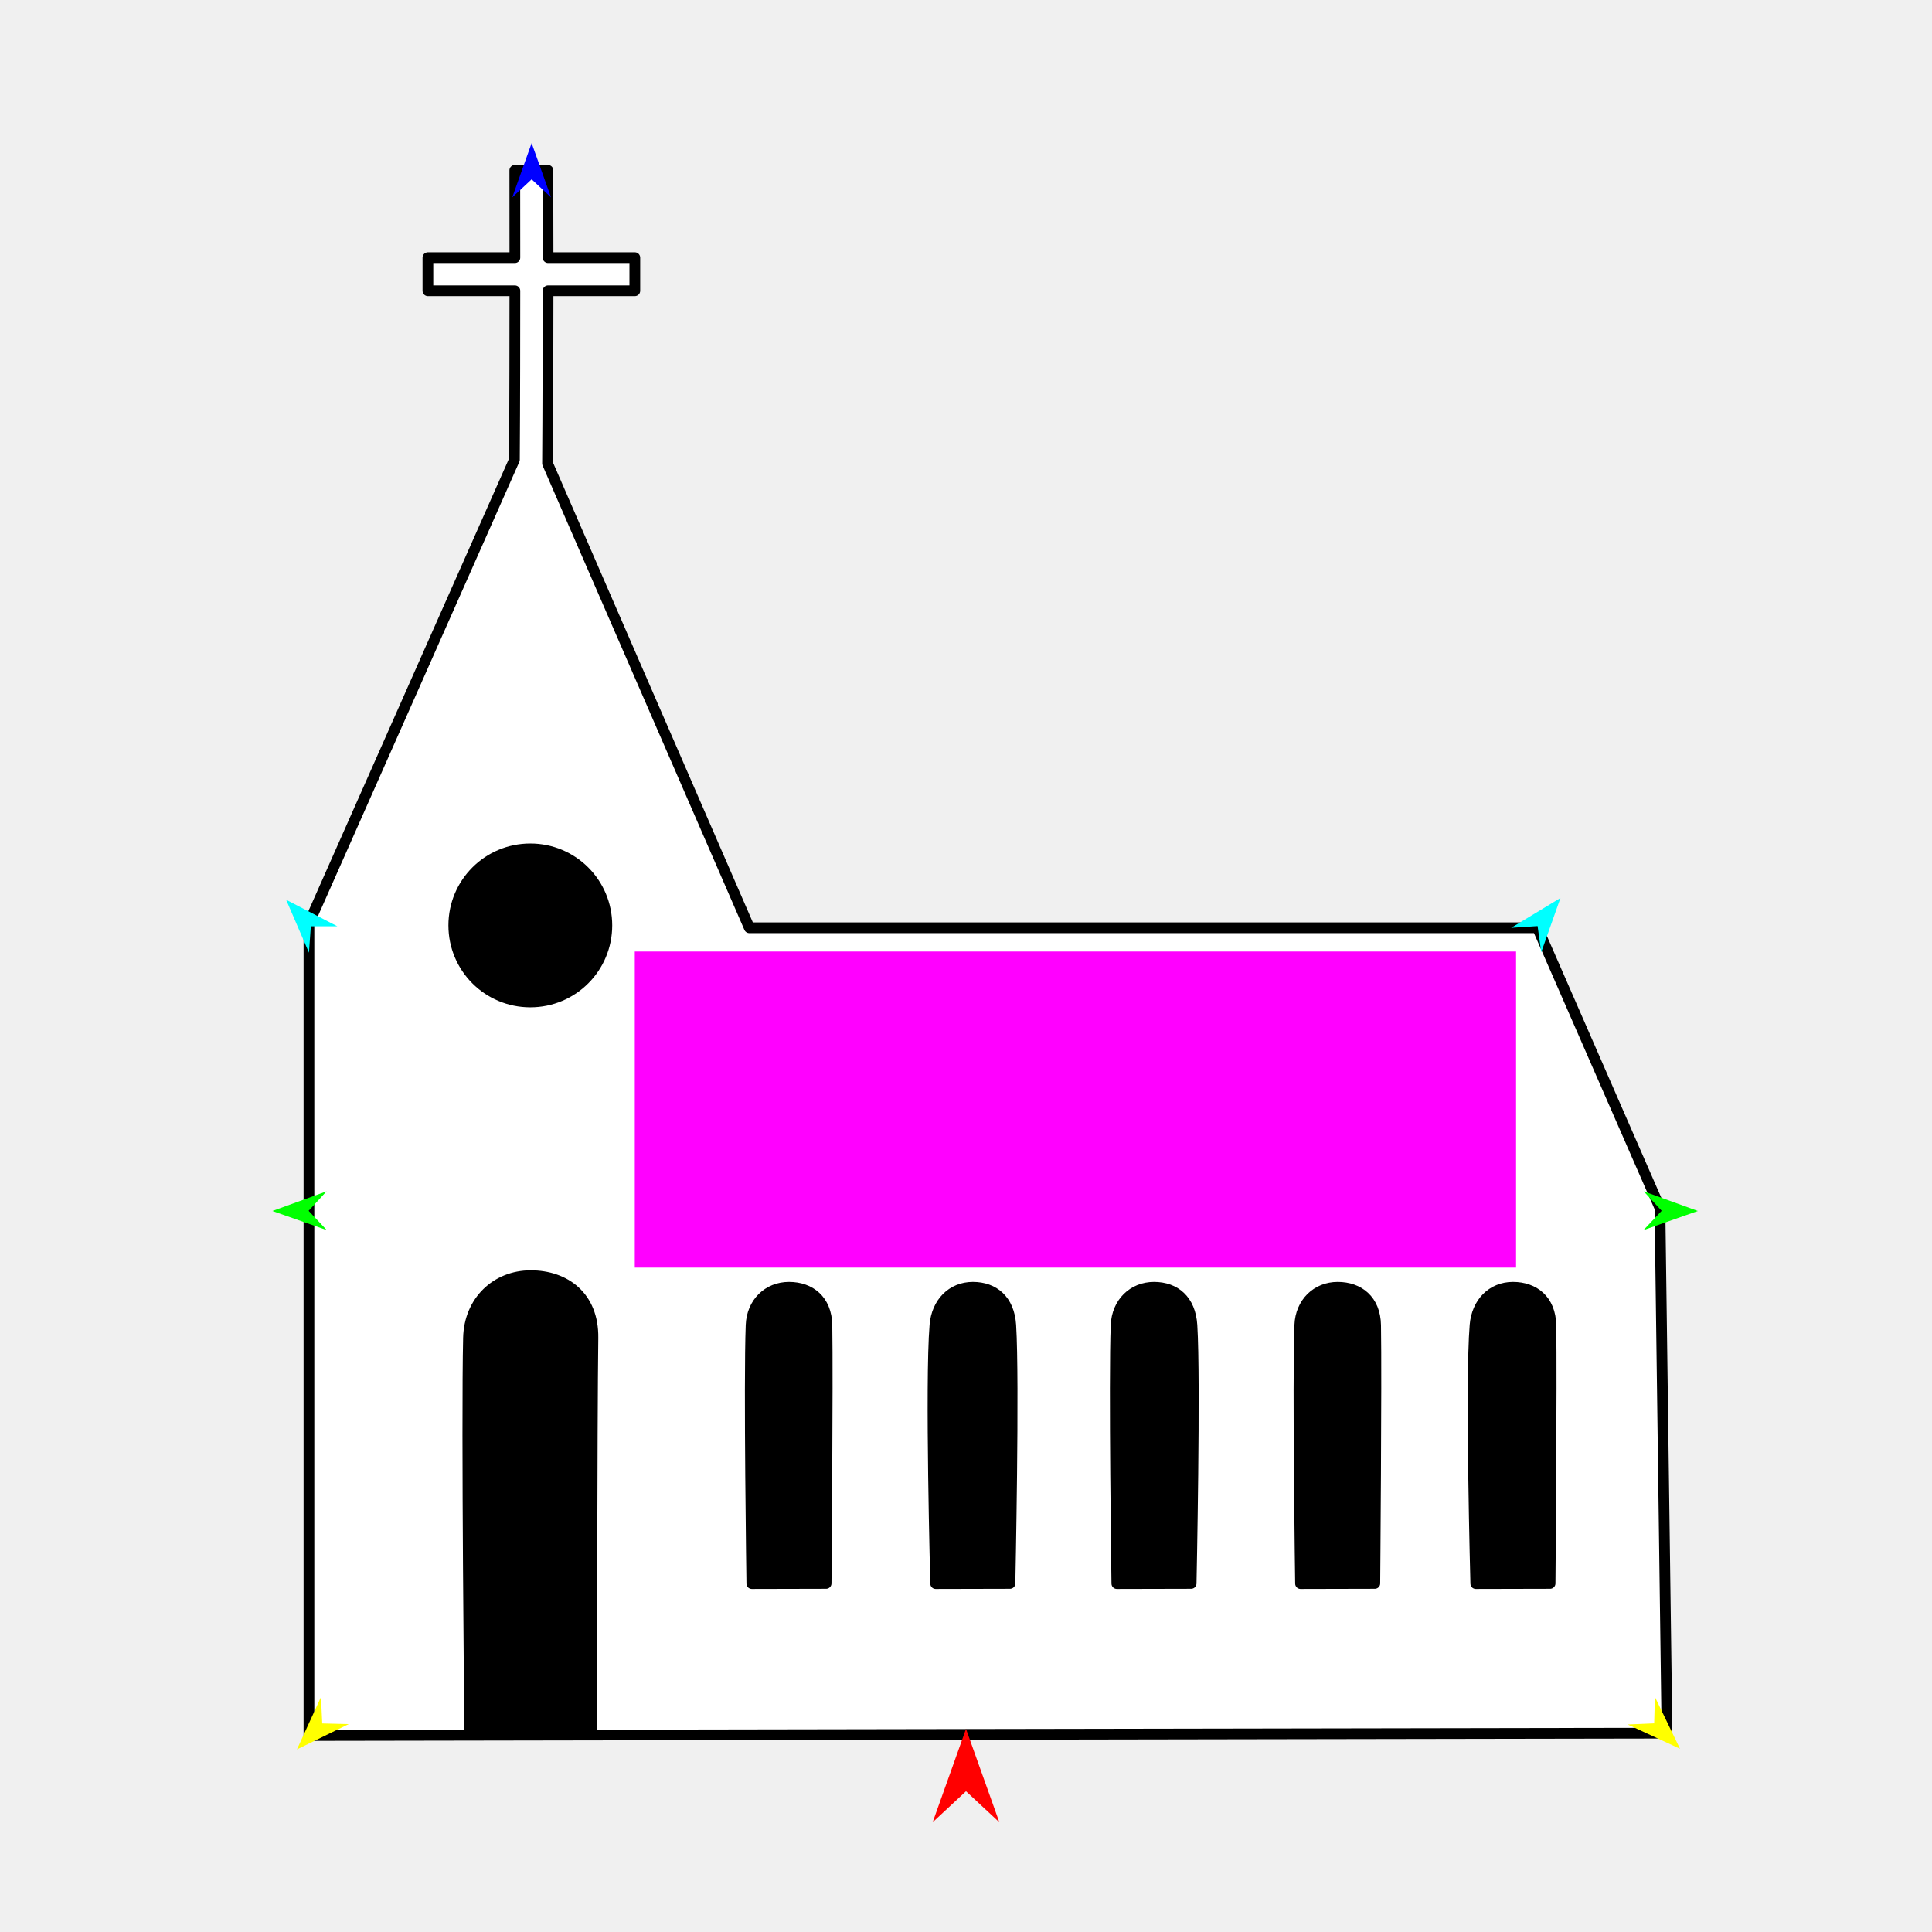
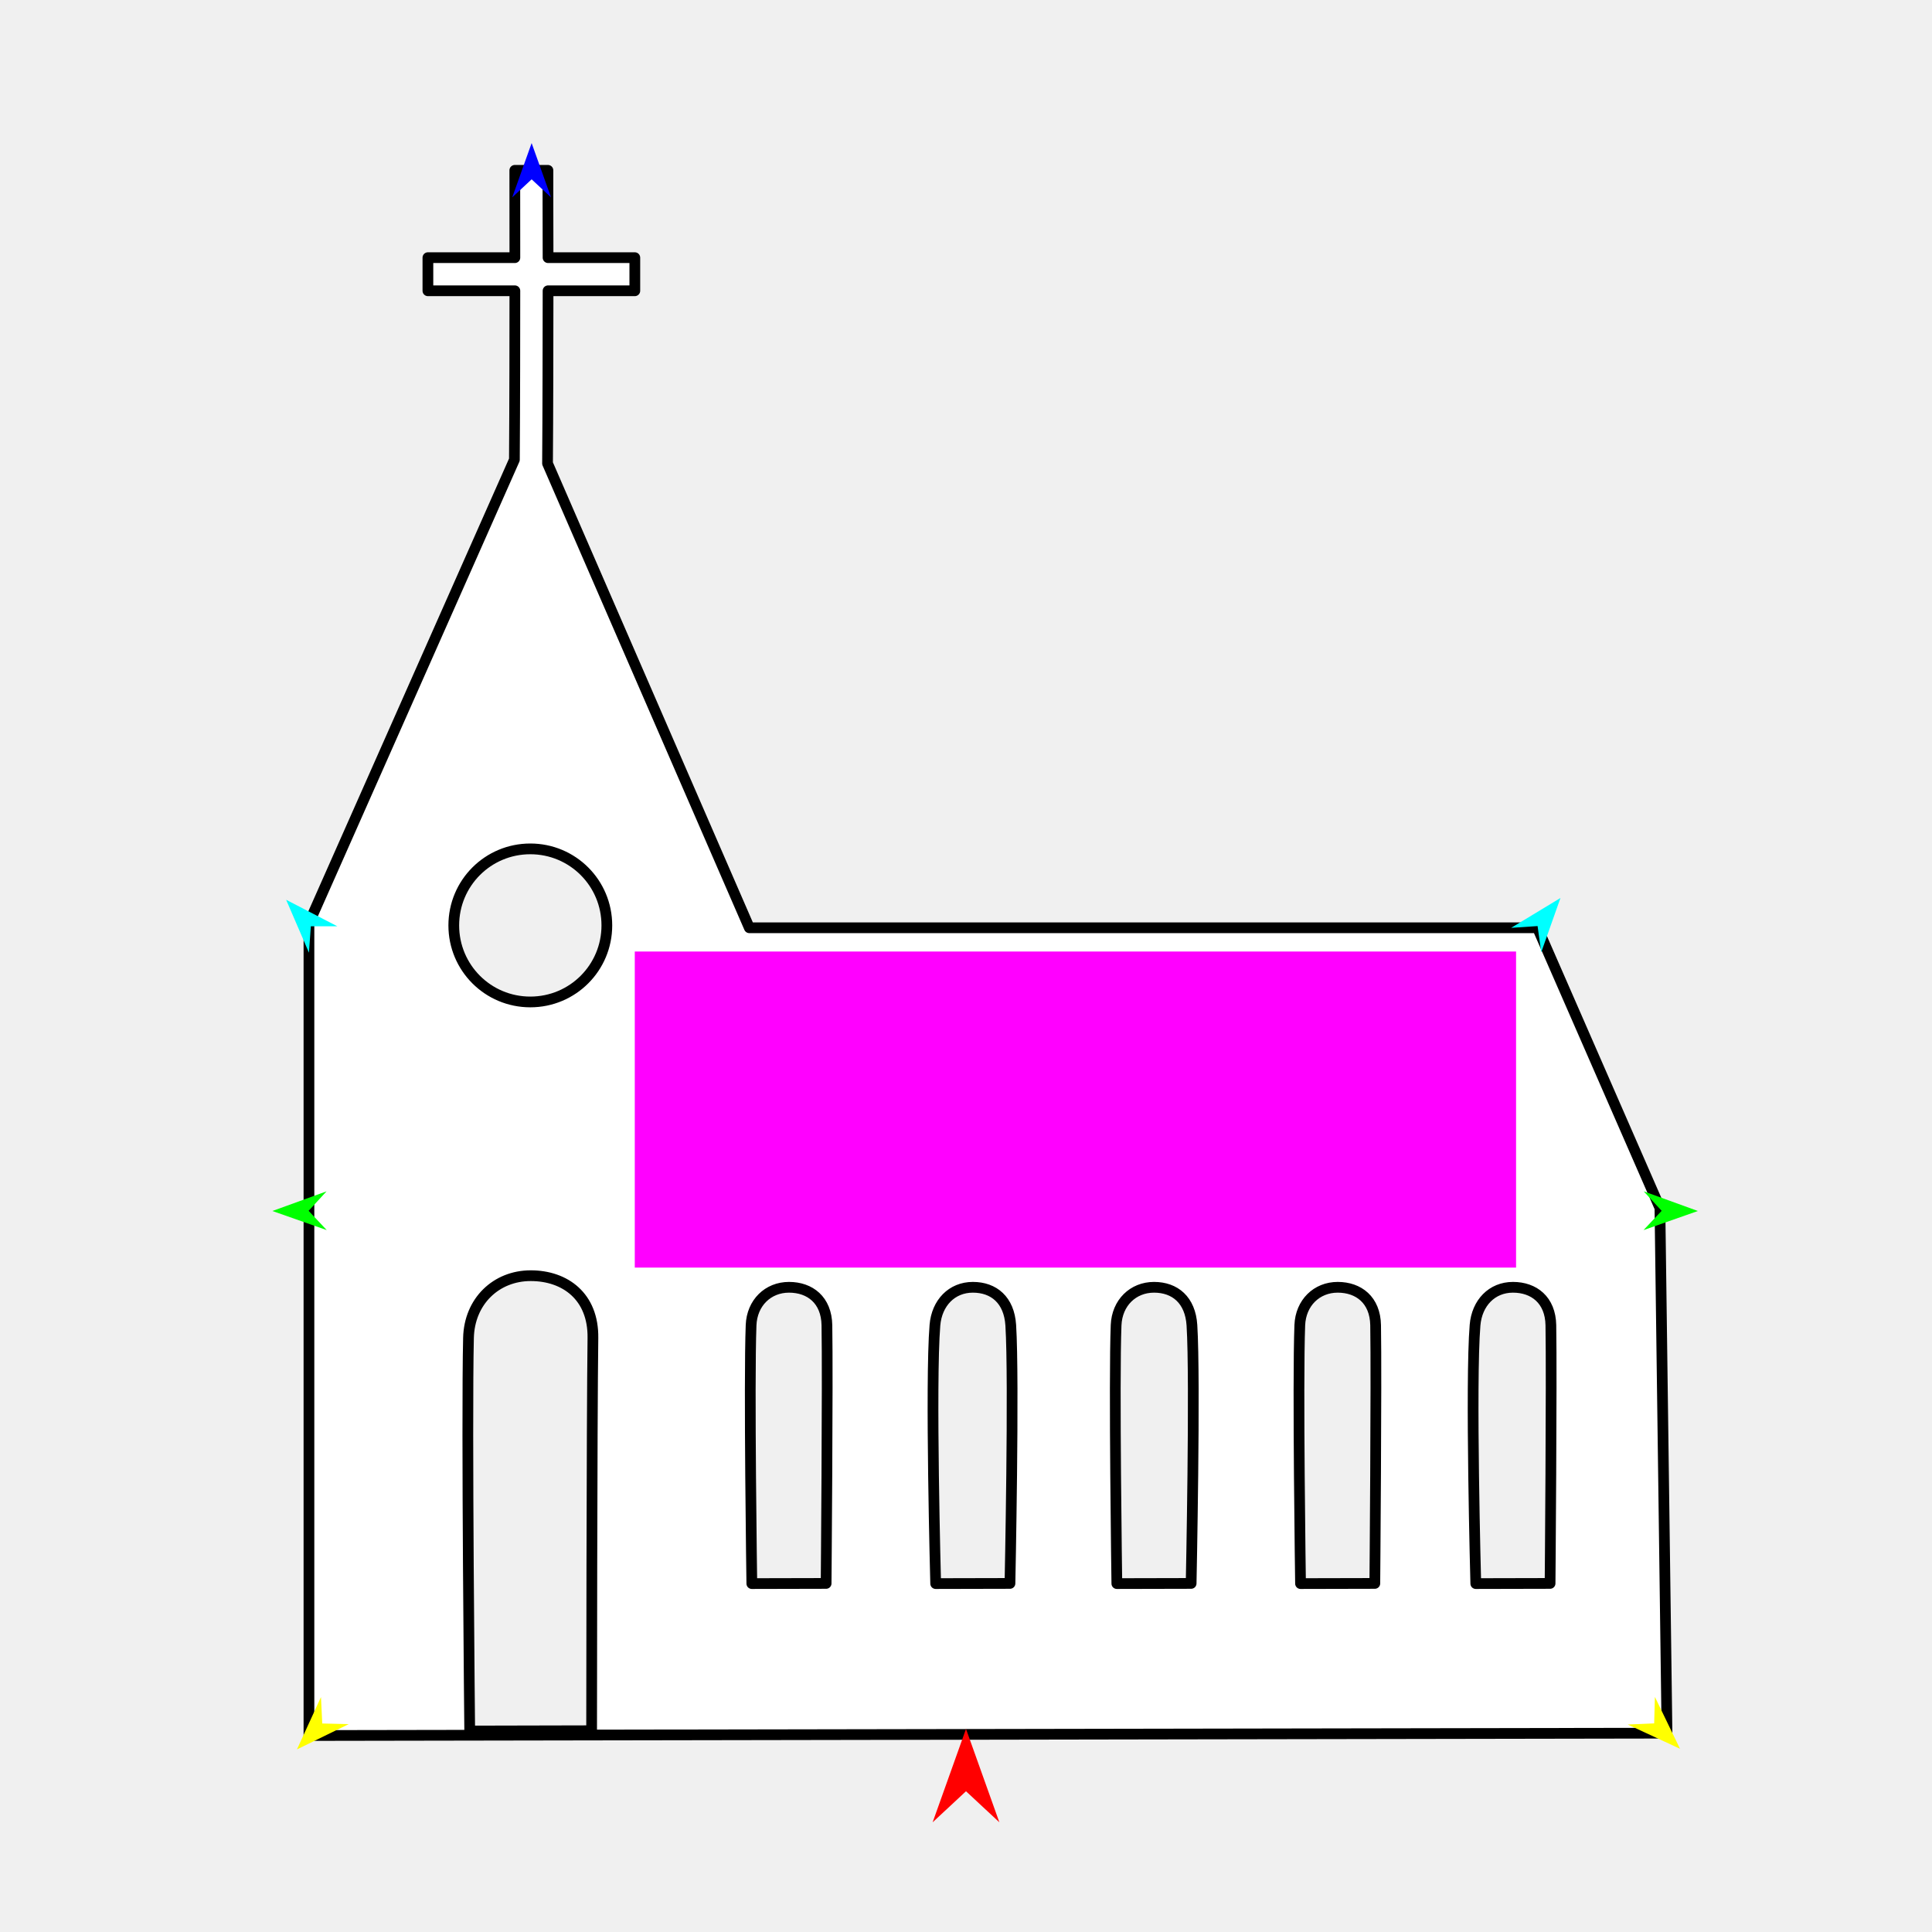
<svg xmlns="http://www.w3.org/2000/svg" version="1.1" id="Frame_0" width="720px" height="720px">
  <g id="church">
    <g id="church">
      <path fill="#ffffff" fill-rule="evenodd" stroke="#000000" stroke-width="4" stroke-linecap="round" stroke-linejoin="round" d="M 549.705 493.864 C 550.395 485.541 556.014 479.734 563.834 479.734 C 571.655 479.734 577.798 484.461 577.963 493.864 C 578.321 514.202 577.669 590.085 577.669 590.095 C 577.666 590.095 549.985 590.159 549.982 590.159 C 549.982 590.149 547.945 515.093 549.705 493.864 M 169.110 344.874 C 169.110 360.661 181.845 373.396 197.632 373.396 C 213.419 373.396 226.155 360.661 226.155 344.874 C 226.155 329.086 213.420 316.351 197.632 316.351 C 181.845 316.351 169.110 329.086 169.110 344.874 M 484.393 493.864 C 484.717 485.518 490.702 479.734 498.523 479.734 C 506.343 479.734 512.486 484.461 512.652 493.864 C 513.010 514.202 512.357 590.085 512.357 590.095 C 512.354 590.095 484.672 590.159 484.670 590.159 C 484.670 590.149 483.570 515.093 484.393 493.864 M 415.938 493.864 C 416.277 485.519 422.248 479.734 430.068 479.734 C 437.889 479.734 443.600 484.479 444.197 493.864 C 445.493 514.202 443.903 590.085 443.903 590.095 C 443.900 590.095 416.218 590.159 416.216 590.159 C 416.216 590.149 415.115 514.155 415.938 493.864 M 348.421 493.864 C 349.112 485.541 354.730 479.734 362.551 479.734 C 370.371 479.734 376.082 484.479 376.680 493.864 C 377.976 514.202 376.385 590.085 376.385 590.095 C 376.382 590.095 348.701 590.159 348.698 590.159 C 348.698 590.149 346.660 515.093 348.421 493.864 M 279.908 493.864 C 280.231 485.518 286.216 479.734 294.037 479.734 C 301.858 479.734 308.001 484.461 308.167 493.864 C 308.525 514.202 307.871 590.085 307.871 590.095 C 307.869 590.095 280.187 590.159 280.184 590.159 C 280.184 590.149 279.084 515.093 279.908 493.864 M 174.593 498.596 C 174.917 484.896 184.946 475.412 197.779 475.412 C 210.611 475.412 221.170 483.167 220.964 498.596 C 220.552 529.544 220.480 644.978 220.480 644.992 C 220.475 644.992 175.052 645.097 175.047 645.097 C 175.047 645.082 173.851 529.962 174.593 498.596 M 191.700 171.321 C 191.858 149.744 191.865 123.636 191.875 108.366 C 179.035 108.366 159.471 108.366 159.468 108.366 C 159.468 108.365 159.468 96.022 159.468 96.021 C 159.471 96.021 179.035 96.021 191.876 96.021 C 191.852 83.135 191.852 63.480 191.852 63.477 C 191.853 63.477 204.195 63.477 204.196 63.477 C 204.196 63.480 204.197 84.874 204.246 96.021 C 214.989 96.021 236.577 96.021 236.580 96.021 C 236.580 96.022 236.580 108.365 236.580 108.366 C 236.577 108.366 212.328 108.366 204.244 108.366 C 204.220 128.512 204.195 153.215 204.048 172.702 C 229.192 230.560 279.244 345.734 279.252 345.751 C 279.281 345.751 572.943 345.751 572.972 345.751 C 572.977 345.762 618.604 450.178 618.608 450.189 C 618.609 450.208 621.242 645.878 621.242 645.898 C 621.191 645.898 115.186 646.775 115.136 646.776 C 115.136 646.745 115.136 344.062 115.136 344.032 C 115.136 344.032 191.700 171.321 191.700 171.321 Z" />
-       <path fill="none" stroke="#000000" stroke-width="1" stroke-linecap="butt" stroke-linejoin="round" d="M 549.705 493.864 C 550.395 485.541 556.014 479.734 563.834 479.734 " />
-       <path fill="none" stroke="#000000" stroke-width="1" stroke-linecap="butt" stroke-linejoin="round" d="M 563.834 479.734 C 571.655 479.734 577.798 484.461 577.963 493.864 " />
-       <path fill="none" stroke="#000000" stroke-width="1" stroke-linecap="butt" stroke-linejoin="round" d="M 577.963 493.864 C 578.321 514.202 577.669 590.085 577.669 590.095 " />
-       <path fill="none" stroke="#000000" stroke-width="1" stroke-linecap="butt" stroke-linejoin="round" d="M 577.669 590.095 C 577.666 590.095 549.985 590.159 549.982 590.159 " />
-       <path fill="none" stroke="#000000" stroke-width="1" stroke-linecap="butt" stroke-linejoin="round" d="M 549.982 590.159 C 549.982 590.149 547.945 515.093 549.705 493.864 " />
-       <path fill="none" stroke="#000000" stroke-width="1" stroke-linecap="butt" stroke-linejoin="round" d="M 169.110 344.874 C 169.110 360.661 181.845 373.396 197.632 373.396 " />
-       <path fill="none" stroke="#000000" stroke-width="1" stroke-linecap="butt" stroke-linejoin="round" d="M 197.632 373.396 C 213.419 373.396 226.155 360.661 226.155 344.874 " />
-       <path fill="none" stroke="#000000" stroke-width="1" stroke-linecap="butt" stroke-linejoin="round" d="M 226.155 344.874 C 226.155 329.086 213.420 316.351 197.632 316.351 " />
-       <path fill="none" stroke="#000000" stroke-width="1" stroke-linecap="butt" stroke-linejoin="round" d="M 197.632 316.351 C 181.845 316.351 169.110 329.086 169.110 344.874 " />
-       <path fill="none" stroke="#000000" stroke-width="1" stroke-linecap="butt" stroke-linejoin="round" d="M 484.393 493.864 C 484.717 485.518 490.702 479.734 498.523 479.734 " />
-       <path fill="none" stroke="#000000" stroke-width="1" stroke-linecap="butt" stroke-linejoin="round" d="M 498.523 479.734 C 506.343 479.734 512.486 484.461 512.652 493.864 " />
-       <path fill="none" stroke="#000000" stroke-width="1" stroke-linecap="butt" stroke-linejoin="round" d="M 512.652 493.864 C 513.010 514.202 512.357 590.085 512.357 590.095 " />
-       <path fill="none" stroke="#000000" stroke-width="1" stroke-linecap="butt" stroke-linejoin="round" d="M 512.357 590.095 C 512.354 590.095 484.672 590.159 484.670 590.159 " />
-       <path fill="none" stroke="#000000" stroke-width="1" stroke-linecap="butt" stroke-linejoin="round" d="M 484.670 590.159 C 484.670 590.149 483.570 515.093 484.393 493.864 " />
-       <path fill="none" stroke="#000000" stroke-width="1" stroke-linecap="butt" stroke-linejoin="round" d="M 415.938 493.864 C 416.277 485.519 422.248 479.734 430.068 479.734 " />
-       <path fill="none" stroke="#000000" stroke-width="1" stroke-linecap="butt" stroke-linejoin="round" d="M 430.068 479.734 C 437.889 479.734 443.600 484.479 444.197 493.864 " />
-       <path fill="none" stroke="#000000" stroke-width="1" stroke-linecap="butt" stroke-linejoin="round" d="M 444.197 493.864 C 445.493 514.202 443.903 590.085 443.903 590.095 " />
-       <path fill="none" stroke="#000000" stroke-width="1" stroke-linecap="butt" stroke-linejoin="round" d="M 443.903 590.095 C 443.900 590.095 416.218 590.159 416.216 590.159 " />
-       <path fill="none" stroke="#000000" stroke-width="1" stroke-linecap="butt" stroke-linejoin="round" d="M 416.216 590.159 C 416.216 590.149 415.115 514.155 415.938 493.864 " />
-       <path fill="none" stroke="#000000" stroke-width="1" stroke-linecap="butt" stroke-linejoin="round" d="M 348.421 493.864 C 349.112 485.541 354.730 479.734 362.551 479.734 " />
-       <path fill="none" stroke="#000000" stroke-width="1" stroke-linecap="butt" stroke-linejoin="round" d="M 362.551 479.734 C 370.371 479.734 376.082 484.479 376.680 493.864 " />
-       <path fill="none" stroke="#000000" stroke-width="1" stroke-linecap="butt" stroke-linejoin="round" d="M 376.680 493.864 C 377.976 514.202 376.385 590.085 376.385 590.095 " />
-       <path fill="none" stroke="#000000" stroke-width="1" stroke-linecap="butt" stroke-linejoin="round" d="M 376.385 590.095 C 376.382 590.095 348.701 590.159 348.698 590.159 " />
-       <path fill="none" stroke="#000000" stroke-width="1" stroke-linecap="butt" stroke-linejoin="round" d="M 348.698 590.159 C 348.698 590.149 346.660 515.093 348.421 493.864 " />
-       <path fill="none" stroke="#000000" stroke-width="1" stroke-linecap="butt" stroke-linejoin="round" d="M 279.908 493.864 C 280.231 485.518 286.216 479.734 294.037 479.734 " />
-       <path fill="none" stroke="#000000" stroke-width="1" stroke-linecap="butt" stroke-linejoin="round" d="M 294.037 479.734 C 301.858 479.734 308.001 484.461 308.167 493.864 " />
-       <path fill="none" stroke="#000000" stroke-width="1" stroke-linecap="butt" stroke-linejoin="round" d="M 308.167 493.864 C 308.525 514.202 307.871 590.085 307.871 590.095 " />
-       <path fill="none" stroke="#000000" stroke-width="1" stroke-linecap="butt" stroke-linejoin="round" d="M 307.871 590.095 C 307.869 590.095 280.187 590.159 280.184 590.159 " />
-       <path fill="none" stroke="#000000" stroke-width="1" stroke-linecap="butt" stroke-linejoin="round" d="M 280.184 590.159 C 280.184 590.149 279.084 515.093 279.908 493.864 " />
-       <path fill="none" stroke="#000000" stroke-width="1" stroke-linecap="butt" stroke-linejoin="round" d="M 174.593 498.596 C 174.917 484.896 184.946 475.412 197.779 475.412 " />
-       <path fill="none" stroke="#000000" stroke-width="1" stroke-linecap="butt" stroke-linejoin="round" d="M 197.779 475.412 C 210.611 475.412 221.170 483.167 220.964 498.596 " />
-       <path fill="none" stroke="#000000" stroke-width="1" stroke-linecap="butt" stroke-linejoin="round" d="M 220.964 498.596 C 220.552 529.544 220.480 644.978 220.480 644.992 " />
-       <path fill="none" stroke="#000000" stroke-width="1" stroke-linecap="butt" stroke-linejoin="round" d="M 220.480 644.992 C 220.475 644.992 175.052 645.097 175.047 645.097 " />
-       <path fill="none" stroke="#000000" stroke-width="1" stroke-linecap="butt" stroke-linejoin="round" d="M 175.047 645.097 C 175.047 645.082 173.851 529.962 174.593 498.596 " />
-       <path fill="#000000" fill-rule="evenodd" stroke="none" d="M 549.705 493.864 C 550.395 485.541 556.014 479.734 563.834 479.734 C 571.655 479.734 577.798 484.461 577.963 493.864 C 578.321 514.202 577.669 590.085 577.669 590.095 C 577.666 590.095 549.985 590.159 549.982 590.159 C 549.982 590.149 547.945 515.093 549.705 493.864 M 169.110 344.874 C 169.110 360.661 181.845 373.396 197.632 373.396 C 213.419 373.396 226.155 360.661 226.155 344.874 C 226.155 329.086 213.420 316.351 197.632 316.351 C 181.845 316.351 169.110 329.086 169.110 344.874 M 484.393 493.864 C 484.717 485.518 490.702 479.734 498.523 479.734 C 506.343 479.734 512.486 484.461 512.652 493.864 C 513.010 514.202 512.357 590.085 512.357 590.095 C 512.354 590.095 484.672 590.159 484.670 590.159 C 484.670 590.149 483.570 515.093 484.393 493.864 M 415.938 493.864 C 416.277 485.519 422.248 479.734 430.068 479.734 C 437.889 479.734 443.600 484.479 444.197 493.864 C 445.493 514.202 443.903 590.085 443.903 590.095 C 443.900 590.095 416.218 590.159 416.216 590.159 C 416.216 590.149 415.115 514.155 415.938 493.864 M 348.421 493.864 C 349.112 485.541 354.730 479.734 362.551 479.734 C 370.371 479.734 376.082 484.479 376.680 493.864 C 377.976 514.202 376.385 590.085 376.385 590.095 C 376.382 590.095 348.701 590.159 348.698 590.159 C 348.698 590.149 346.660 515.093 348.421 493.864 M 279.908 493.864 C 280.231 485.518 286.216 479.734 294.037 479.734 C 301.858 479.734 308.001 484.461 308.167 493.864 C 308.525 514.202 307.871 590.085 307.871 590.095 C 307.869 590.095 280.187 590.159 280.184 590.159 C 280.184 590.149 279.084 515.093 279.908 493.864 M 174.593 498.596 C 174.917 484.896 184.946 475.412 197.779 475.412 C 210.611 475.412 221.170 483.167 220.964 498.596 C 220.552 529.544 220.480 644.978 220.480 644.992 C 220.475 644.992 175.052 645.097 175.047 645.097 C 175.047 645.082 173.851 529.962 174.593 498.596 Z" />
    </g>
    <g id="specs">
      <path fill="#ff00ff" fill-rule="evenodd" stroke="none" d="M 236.564 472.404 C 236.597 472.404 564.960 472.404 564.993 472.404 C 564.993 472.393 564.993 354.611 564.993 354.599 C 564.960 354.599 236.597 354.599 236.564 354.599 C 236.564 354.611 236.564 472.393 236.564 472.404 Z" />
      <path fill="#ff0000" fill-rule="evenodd" stroke="none" d="M 360.000 644.303 C 360.001 644.307 372.432 679.113 372.433 679.116 C 372.432 679.115 360.001 667.549 360.000 667.548 C 359.999 667.549 347.568 679.115 347.567 679.116 C 347.568 679.113 359.999 644.307 360.000 644.303 Z" />
      <path fill="#0000ff" fill-rule="evenodd" stroke="none" d="M 198.124 53.326 C 198.125 53.328 205.345 73.546 205.346 73.548 C 205.345 73.547 198.125 66.829 198.124 66.829 C 198.123 66.829 190.903 73.547 190.902 73.548 C 190.903 73.546 198.123 53.328 198.124 53.326 Z" />
      <path fill="#00ff00" fill-rule="evenodd" stroke="none" d="M 101.510 451.303 C 101.512 451.302 121.693 443.979 121.695 443.978 C 121.695 443.979 115.013 451.234 115.012 451.235 C 115.013 451.235 121.767 458.422 121.768 458.423 C 121.766 458.422 101.512 451.303 101.510 451.303 Z" />
      <path fill="#ffff00" fill-rule="evenodd" stroke="none" d="M 110.657 651.954 C 110.657 651.952 119.618 632.443 119.619 632.441 C 119.619 632.442 120.091 642.293 120.091 642.294 C 120.092 642.294 129.951 642.533 129.952 642.533 C 129.951 642.534 110.659 651.953 110.657 651.954 Z" />
      <path fill="#ffff00" fill-rule="evenodd" stroke="none" d="M 626.086 651.715 C 626.085 651.713 616.735 632.387 616.734 632.385 C 616.734 632.386 616.459 642.246 616.459 642.247 C 616.458 642.247 606.606 642.683 606.605 642.683 C 606.607 642.684 626.084 651.714 626.086 651.715 Z" />
      <path fill="#00ff00" fill-rule="evenodd" stroke="none" d="M 632.750 451.303 C 632.748 451.302 612.567 443.979 612.565 443.978 C 612.565 443.979 619.247 451.234 619.248 451.235 C 619.247 451.235 612.493 458.422 612.492 458.423 C 612.494 458.422 632.748 451.303 632.750 451.303 Z" />
      <path fill="#00ffff" fill-rule="evenodd" stroke="none" d="M 581.540 334.651 C 581.539 334.654 574.372 354.890 574.371 354.892 C 574.371 354.891 573.014 345.122 573.014 345.121 C 573.013 345.121 563.172 345.772 563.171 345.772 C 563.173 345.771 581.538 334.653 581.540 334.651 Z" />
      <path fill="#00ffff" fill-rule="evenodd" stroke="none" d="M 106.637 335.322 C 106.638 335.324 115.139 355.039 115.139 355.041 C 115.140 355.040 115.842 345.202 115.842 345.201 C 115.843 345.201 125.706 345.193 125.707 345.193 C 125.705 345.192 106.639 335.323 106.637 335.322 Z" />
    </g>
  </g>
</svg>
